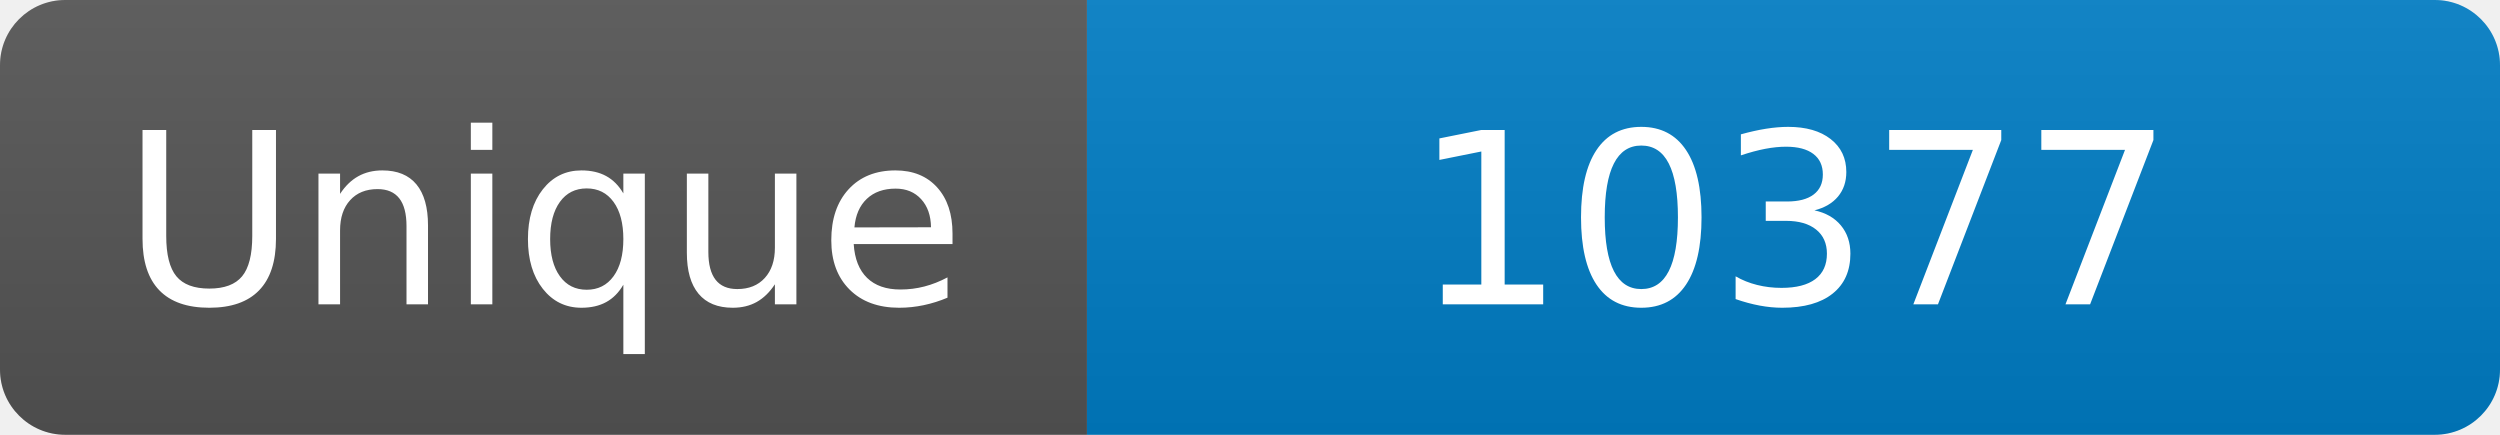
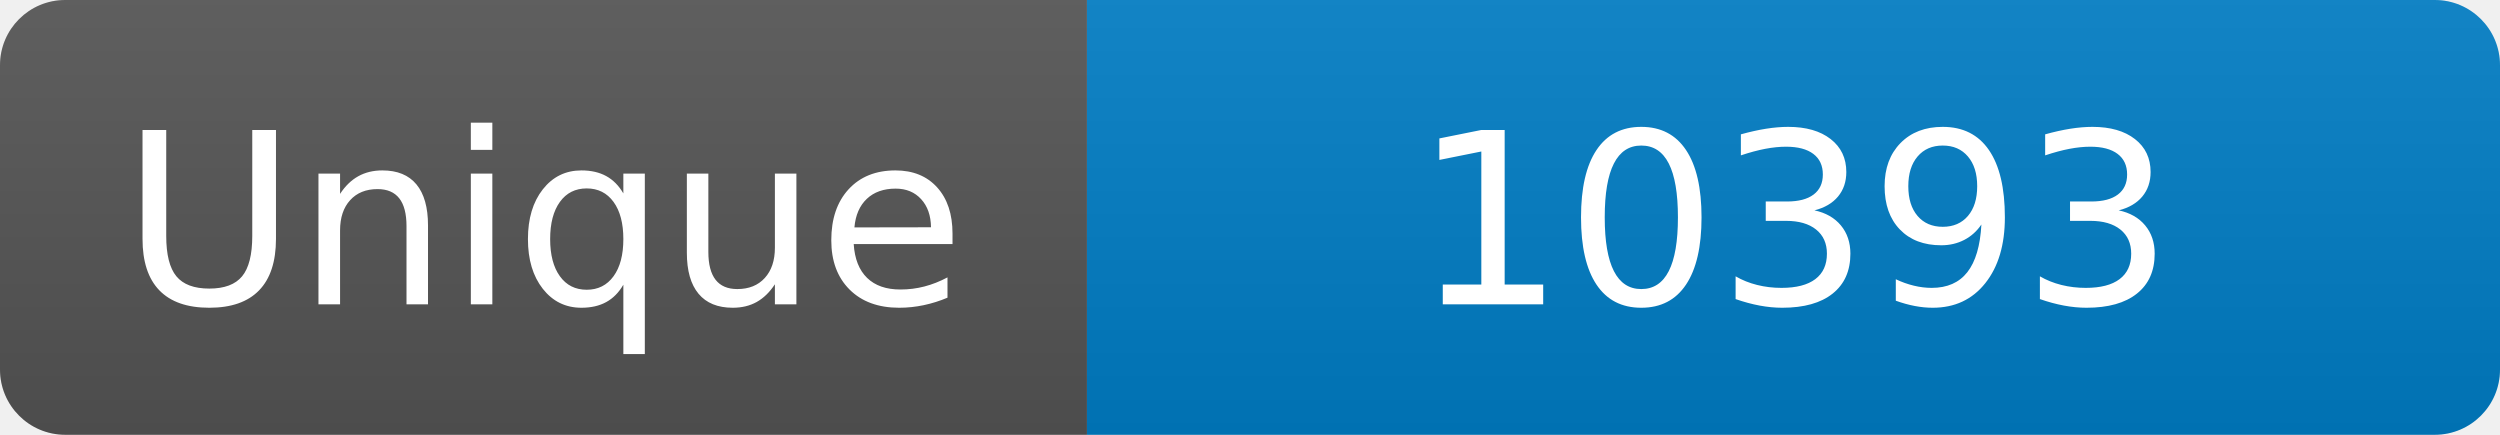
<svg xmlns="http://www.w3.org/2000/svg" width="115" height="20" role="img" aria-label="Maintained?: yes">
  <linearGradient id="s" x2="0" y2="100%">
    <stop offset="0" stop-color="#bbb" stop-opacity=".1" />
    <stop offset="1" stop-opacity=".1" />
  </linearGradient>
  <clipPath id="r">
    <rect width="115" height="20" rx="3" fill="#fff" />
  </clipPath>
  <g clip-path="url(#r)">
    <rect width="50" height="20" fill="#555" />
    <rect x="50" width="160" height="20" fill="#007ec6" />
    <rect width="115" height="20" fill="url(#s)" />
  </g>
  <g fill="#fff" text-anchor="middle" font-family="Verdana,Geneva,DejaVu Sans,sans-serif" font-size="110">
    <text x="250" y="140" transform="scale(.1)" fill="#fff">Unique</text>
-     <text x="825" y="140" transform="scale(.1)" fill="#fff">10377</text>
+     <text x="825" y="140" transform="scale(.1)" fill="#fff">10393</text>
  </g>
</svg>
